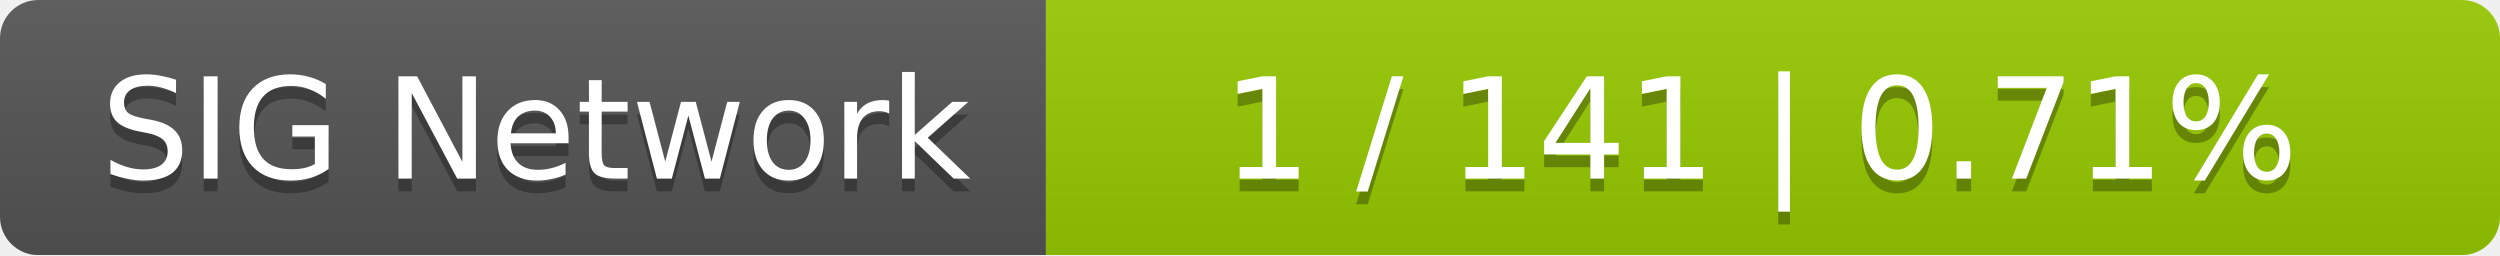
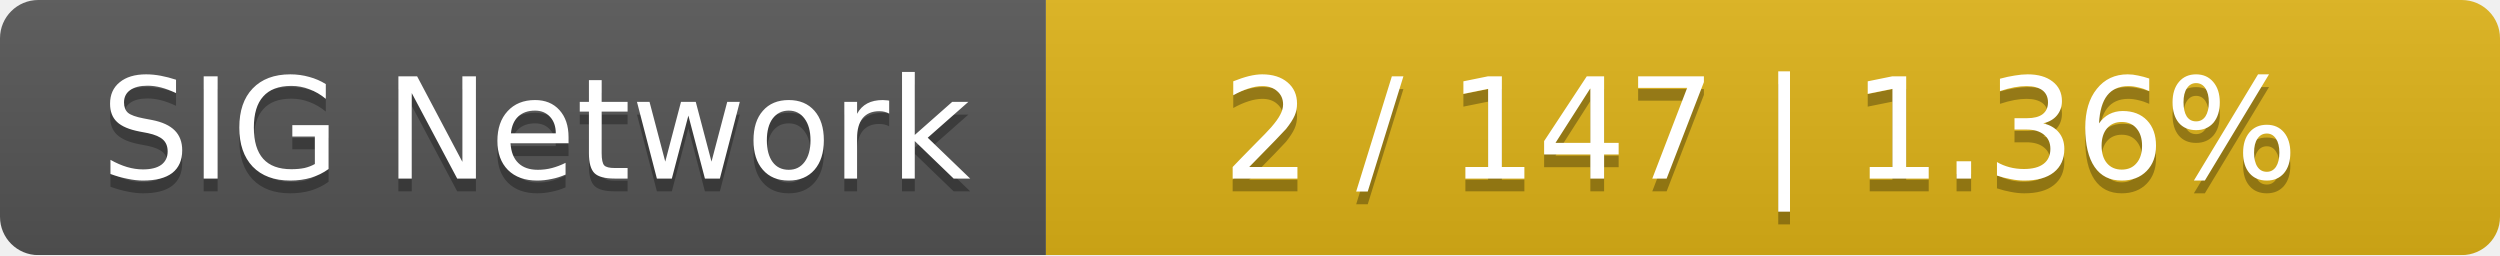
<svg xmlns="http://www.w3.org/2000/svg" width="196" height="20">
  <linearGradient id="smooth" x2="0" y2="100%">
    <stop offset="0" stop-color="#bbb" stop-opacity=".1" />
    <stop offset="1" stop-opacity=".1" />
  </linearGradient>
  <mask id="round">
    <rect width="196" height="20" rx="3" fill="#fff" />
  </mask>
  <g mask="url(#round)">
    <rect width="82" height="20" fill="#555" />
-     <rect x="82" width="114" height="20" fill="#97ca00" />
+     <rect x="82" width="114" height="20" fill="#dfb317" />
    <rect width="196" height="20" fill="url(#smooth)" />
  </g>
  <g fill="#fff" text-anchor="middle" font-family="DejaVu Sans,Verdana,Geneva,sans-serif" font-size="11">
    <text x="42" y="15" fill="#010101" fill-opacity=".3">SIG Network</text>
    <text x="42" y="14">SIG Network</text>
-     <text x="138" y="15" fill="#010101" fill-opacity=".3">1 / 141    |    0.71%</text>
-     <text x="138" y="14">1 / 141    |    0.71%</text>
+     <text x="138" y="15" fill="#010101" fill-opacity=".3">2 / 147    |    1.36%</text>
+     <text x="138" y="14">2 / 147    |    1.36%</text>
  </g>
</svg>
